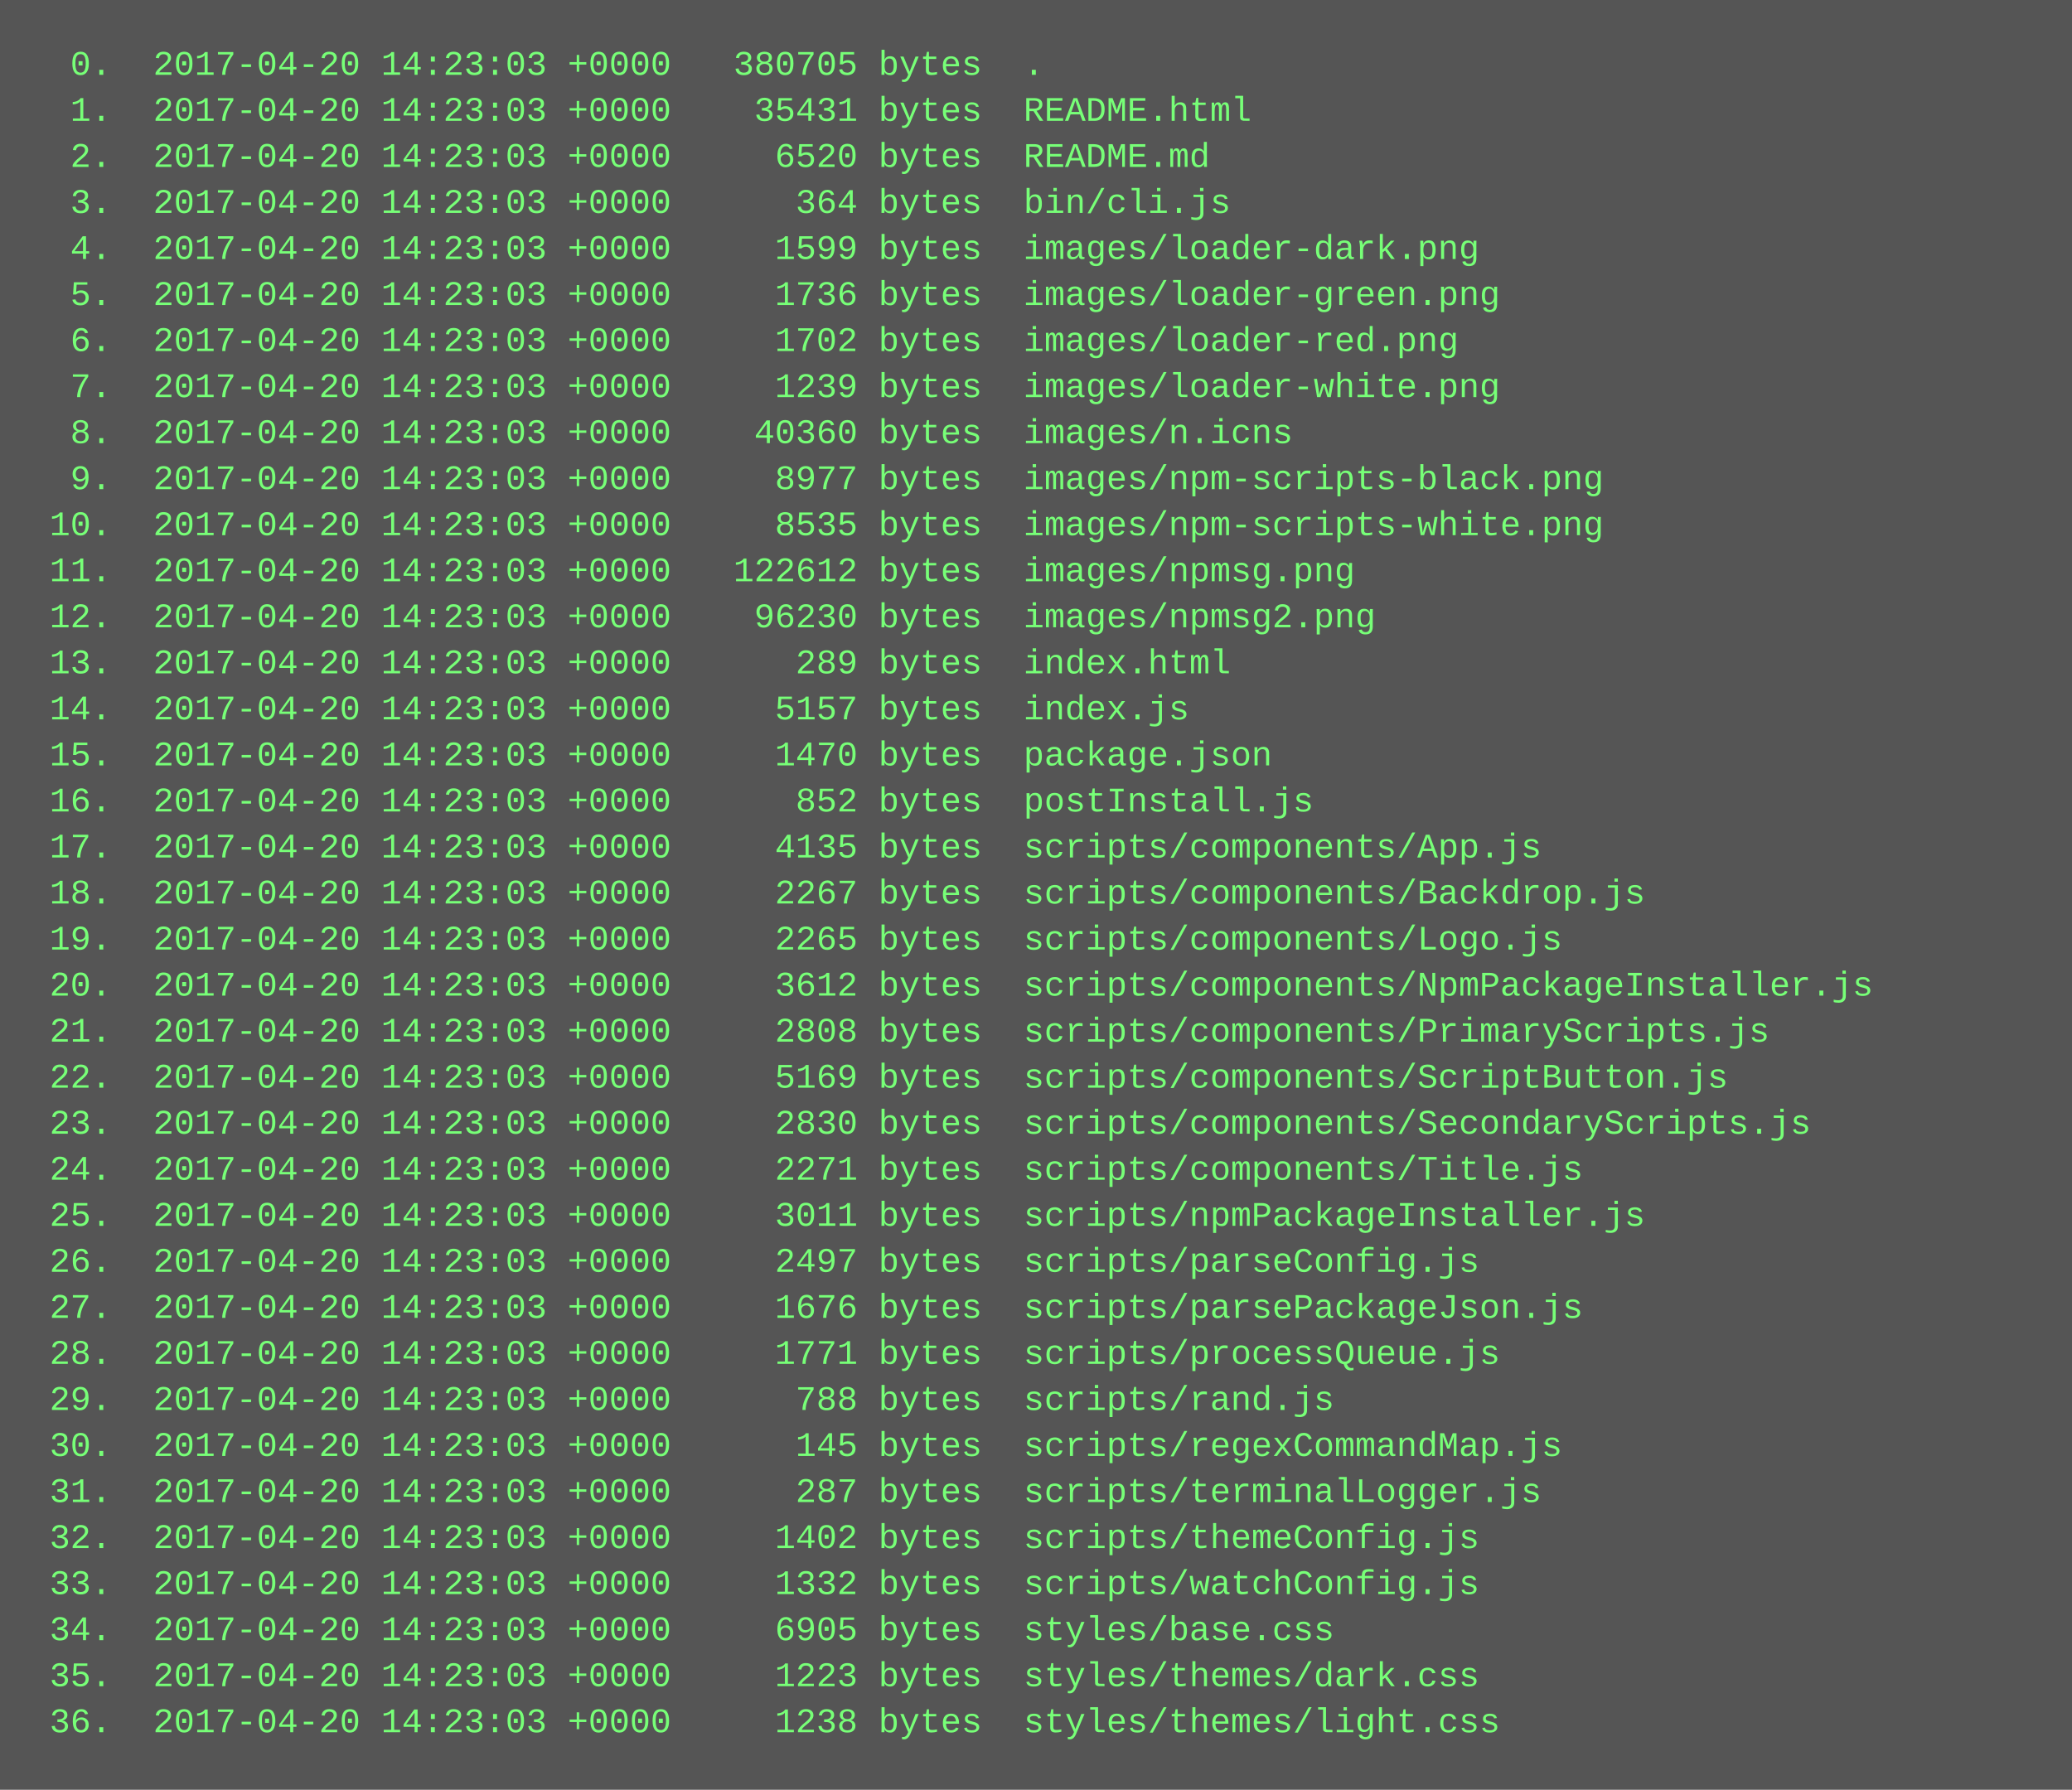
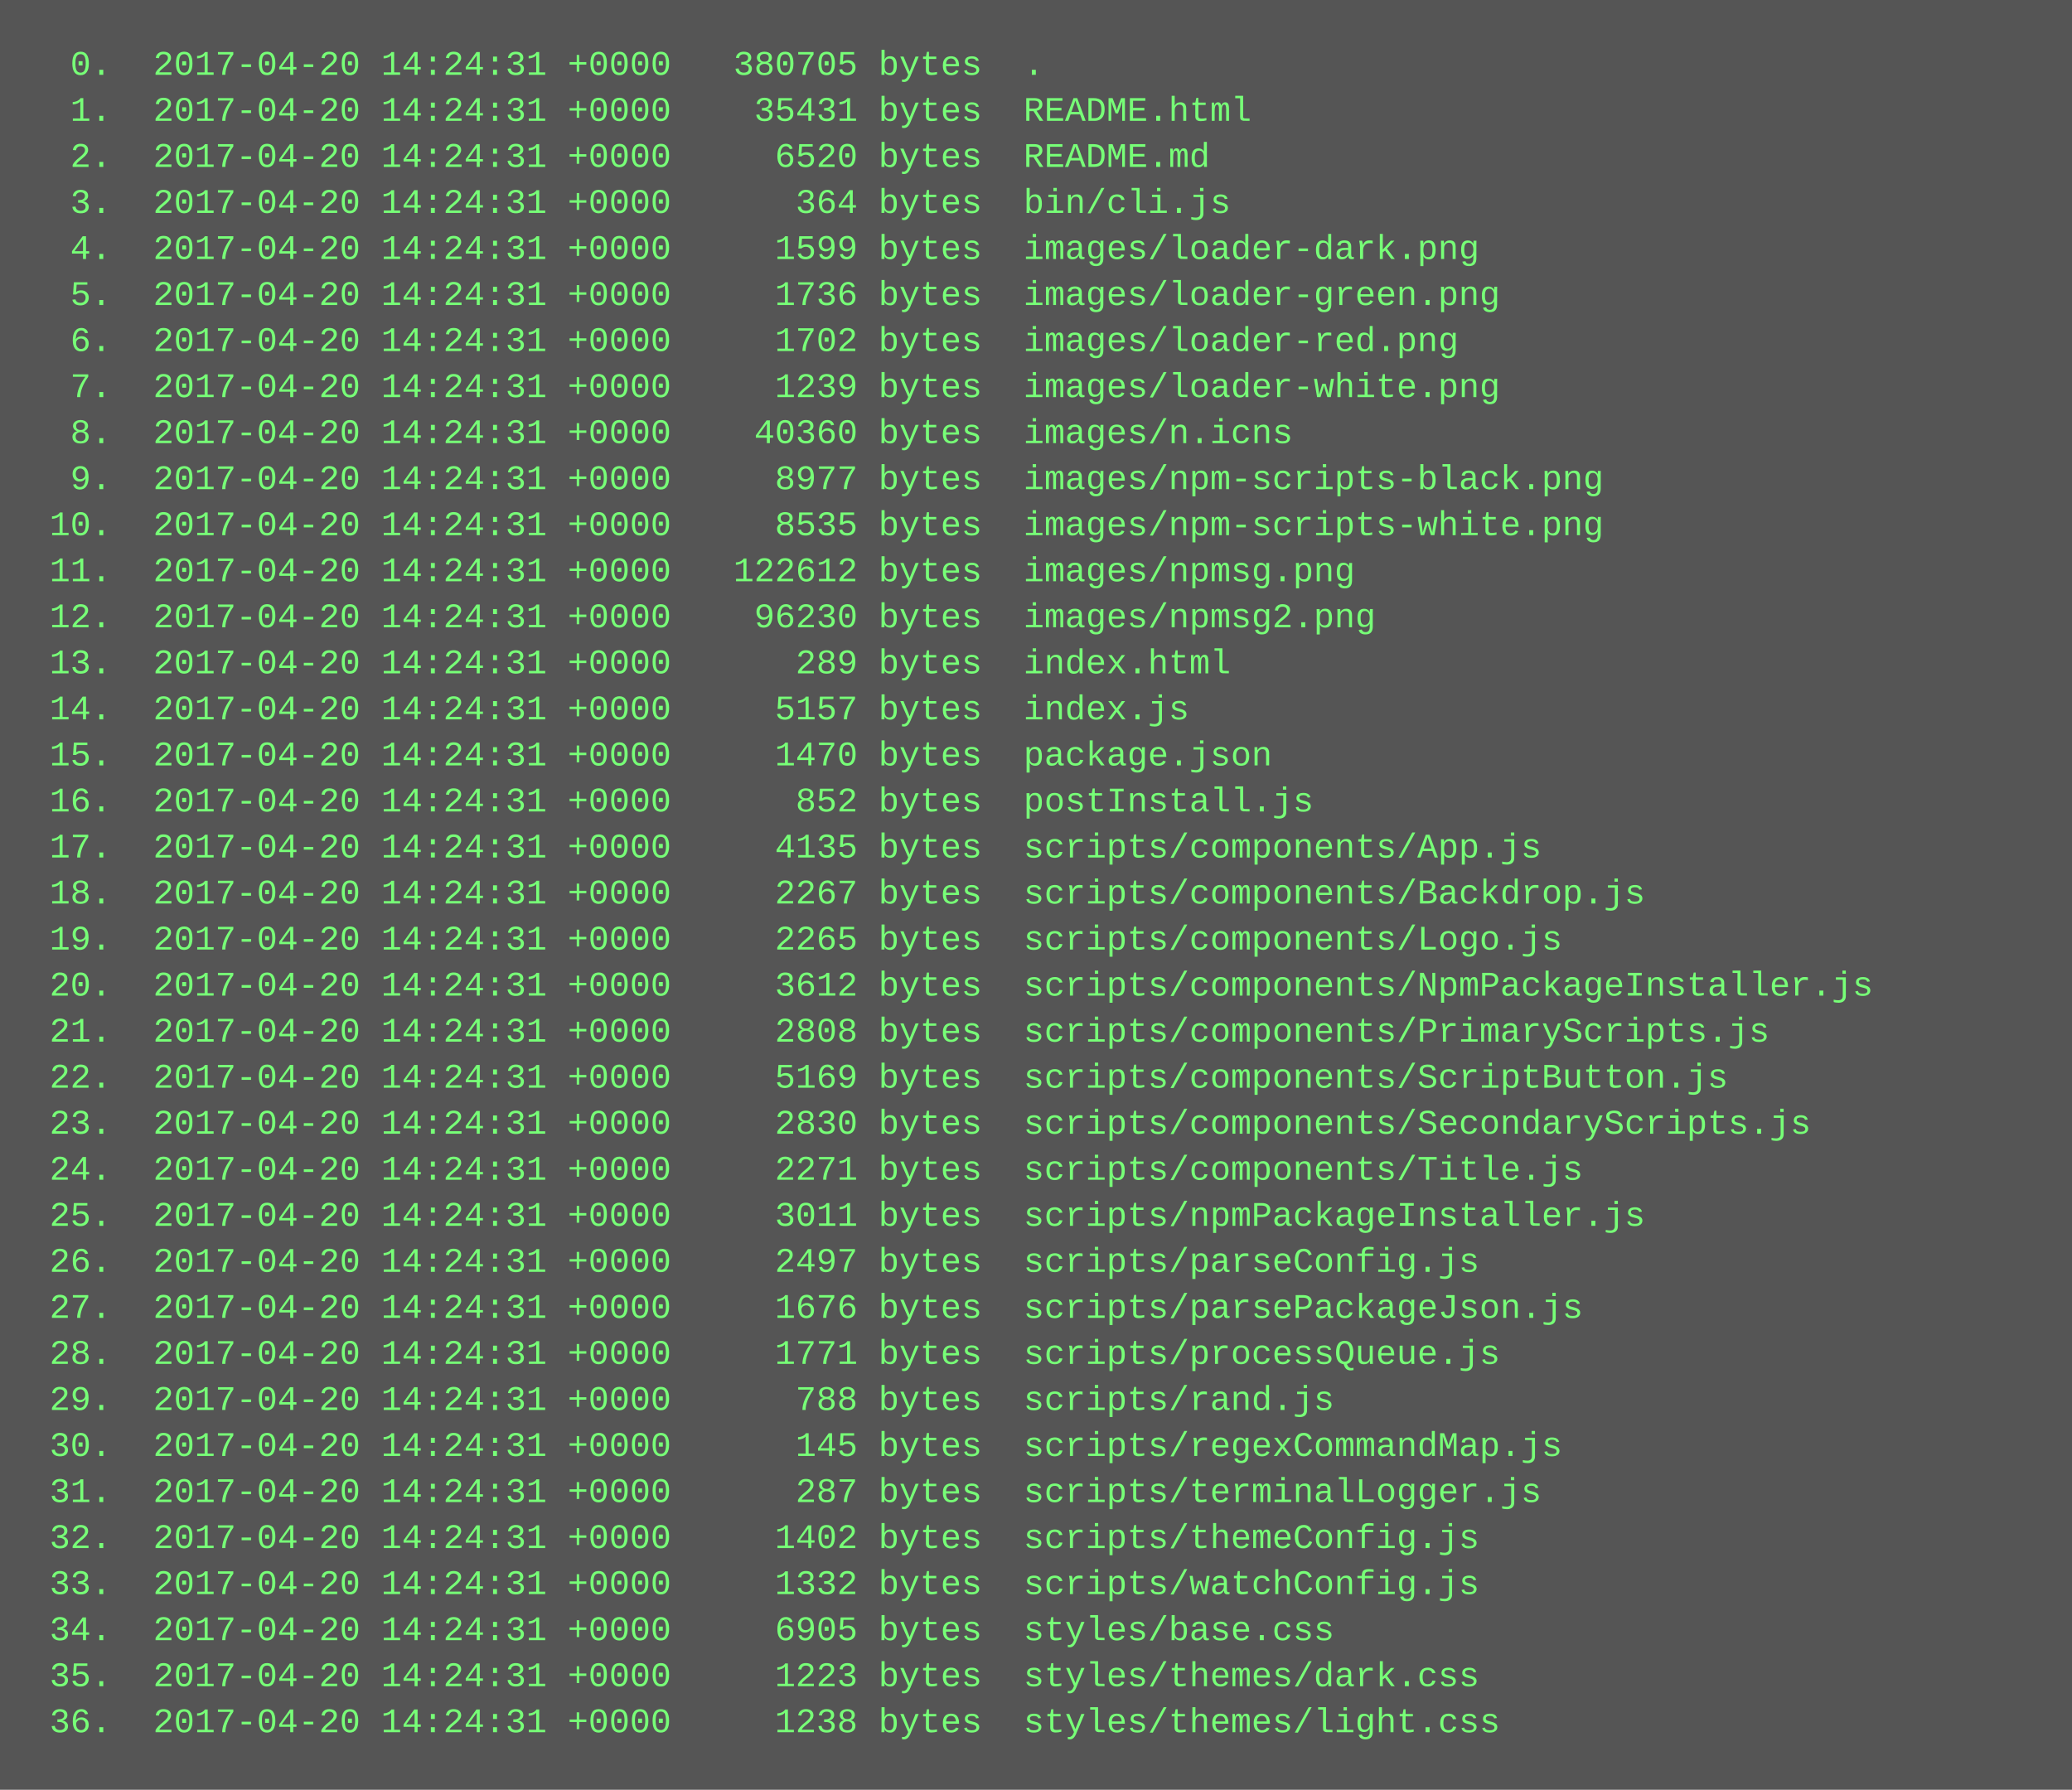
<svg xmlns="http://www.w3.org/2000/svg" height="622" width="720">
  <rect height="622" fill="#555" width="720" />
  <text fill="#7f7" font-family="Courier New" font-size="12" xml:space="preserve">
-     <tspan x="10" y="26">  0.  2017-04-20 14:23:03 +0000   380705 bytes  .</tspan>
-     <tspan x="10" y="42">  1.  2017-04-20 14:23:03 +0000    35431 bytes  README.html</tspan>
-     <tspan x="10" y="58">  2.  2017-04-20 14:23:03 +0000     6520 bytes  README.md</tspan>
-     <tspan x="10" y="74">  3.  2017-04-20 14:23:03 +0000      364 bytes  bin/cli.js</tspan>
-     <tspan x="10" y="90">  4.  2017-04-20 14:23:03 +0000     1599 bytes  images/loader-dark.png</tspan>
-     <tspan x="10" y="106">  5.  2017-04-20 14:23:03 +0000     1736 bytes  images/loader-green.png</tspan>
-     <tspan x="10" y="122">  6.  2017-04-20 14:23:03 +0000     1702 bytes  images/loader-red.png</tspan>
-     <tspan x="10" y="138">  7.  2017-04-20 14:23:03 +0000     1239 bytes  images/loader-white.png</tspan>
-     <tspan x="10" y="154">  8.  2017-04-20 14:23:03 +0000    40360 bytes  images/n.icns</tspan>
-     <tspan x="10" y="170">  9.  2017-04-20 14:23:03 +0000     8977 bytes  images/npm-scripts-black.png</tspan>
-     <tspan x="10" y="186"> 10.  2017-04-20 14:23:03 +0000     8535 bytes  images/npm-scripts-white.png</tspan>
-     <tspan x="10" y="202"> 11.  2017-04-20 14:23:03 +0000   122612 bytes  images/npmsg.png</tspan>
-     <tspan x="10" y="218"> 12.  2017-04-20 14:23:03 +0000    96230 bytes  images/npmsg2.png</tspan>
-     <tspan x="10" y="234"> 13.  2017-04-20 14:23:03 +0000      289 bytes  index.html</tspan>
-     <tspan x="10" y="250"> 14.  2017-04-20 14:23:03 +0000     5157 bytes  index.js</tspan>
-     <tspan x="10" y="266"> 15.  2017-04-20 14:23:03 +0000     1470 bytes  package.json</tspan>
-     <tspan x="10" y="282"> 16.  2017-04-20 14:23:03 +0000      852 bytes  postInstall.js</tspan>
-     <tspan x="10" y="298"> 17.  2017-04-20 14:23:03 +0000     4135 bytes  scripts/components/App.js</tspan>
-     <tspan x="10" y="314"> 18.  2017-04-20 14:23:03 +0000     2267 bytes  scripts/components/Backdrop.js</tspan>
-     <tspan x="10" y="330"> 19.  2017-04-20 14:23:03 +0000     2265 bytes  scripts/components/Logo.js</tspan>
-     <tspan x="10" y="346"> 20.  2017-04-20 14:23:03 +0000     3612 bytes  scripts/components/NpmPackageInstaller.js</tspan>
-     <tspan x="10" y="362"> 21.  2017-04-20 14:23:03 +0000     2808 bytes  scripts/components/PrimaryScripts.js</tspan>
-     <tspan x="10" y="378"> 22.  2017-04-20 14:23:03 +0000     5169 bytes  scripts/components/ScriptButton.js</tspan>
-     <tspan x="10" y="394"> 23.  2017-04-20 14:23:03 +0000     2830 bytes  scripts/components/SecondaryScripts.js</tspan>
-     <tspan x="10" y="410"> 24.  2017-04-20 14:23:03 +0000     2271 bytes  scripts/components/Title.js</tspan>
-     <tspan x="10" y="426"> 25.  2017-04-20 14:23:03 +0000     3011 bytes  scripts/npmPackageInstaller.js</tspan>
-     <tspan x="10" y="442"> 26.  2017-04-20 14:23:03 +0000     2497 bytes  scripts/parseConfig.js</tspan>
-     <tspan x="10" y="458"> 27.  2017-04-20 14:23:03 +0000     1676 bytes  scripts/parsePackageJson.js</tspan>
-     <tspan x="10" y="474"> 28.  2017-04-20 14:23:03 +0000     1771 bytes  scripts/processQueue.js</tspan>
-     <tspan x="10" y="490"> 29.  2017-04-20 14:23:03 +0000      788 bytes  scripts/rand.js</tspan>
-     <tspan x="10" y="506"> 30.  2017-04-20 14:23:03 +0000      145 bytes  scripts/regexCommandMap.js</tspan>
-     <tspan x="10" y="522"> 31.  2017-04-20 14:23:03 +0000      287 bytes  scripts/terminalLogger.js</tspan>
-     <tspan x="10" y="538"> 32.  2017-04-20 14:23:03 +0000     1402 bytes  scripts/themeConfig.js</tspan>
-     <tspan x="10" y="554"> 33.  2017-04-20 14:23:03 +0000     1332 bytes  scripts/watchConfig.js</tspan>
-     <tspan x="10" y="570"> 34.  2017-04-20 14:23:03 +0000     6905 bytes  styles/base.css</tspan>
-     <tspan x="10" y="586"> 35.  2017-04-20 14:23:03 +0000     1223 bytes  styles/themes/dark.css</tspan>
-     <tspan x="10" y="602"> 36.  2017-04-20 14:23:03 +0000     1238 bytes  styles/themes/light.css</tspan>
+     <tspan x="10" y="26">  0.  2017-04-20 14:24:31 +0000   380705 bytes  .</tspan>
+     <tspan x="10" y="42">  1.  2017-04-20 14:24:31 +0000    35431 bytes  README.html</tspan>
+     <tspan x="10" y="58">  2.  2017-04-20 14:24:31 +0000     6520 bytes  README.md</tspan>
+     <tspan x="10" y="74">  3.  2017-04-20 14:24:31 +0000      364 bytes  bin/cli.js</tspan>
+     <tspan x="10" y="90">  4.  2017-04-20 14:24:31 +0000     1599 bytes  images/loader-dark.png</tspan>
+     <tspan x="10" y="106">  5.  2017-04-20 14:24:31 +0000     1736 bytes  images/loader-green.png</tspan>
+     <tspan x="10" y="122">  6.  2017-04-20 14:24:31 +0000     1702 bytes  images/loader-red.png</tspan>
+     <tspan x="10" y="138">  7.  2017-04-20 14:24:31 +0000     1239 bytes  images/loader-white.png</tspan>
+     <tspan x="10" y="154">  8.  2017-04-20 14:24:31 +0000    40360 bytes  images/n.icns</tspan>
+     <tspan x="10" y="170">  9.  2017-04-20 14:24:31 +0000     8977 bytes  images/npm-scripts-black.png</tspan>
+     <tspan x="10" y="186"> 10.  2017-04-20 14:24:31 +0000     8535 bytes  images/npm-scripts-white.png</tspan>
+     <tspan x="10" y="202"> 11.  2017-04-20 14:24:31 +0000   122612 bytes  images/npmsg.png</tspan>
+     <tspan x="10" y="218"> 12.  2017-04-20 14:24:31 +0000    96230 bytes  images/npmsg2.png</tspan>
+     <tspan x="10" y="234"> 13.  2017-04-20 14:24:31 +0000      289 bytes  index.html</tspan>
+     <tspan x="10" y="250"> 14.  2017-04-20 14:24:31 +0000     5157 bytes  index.js</tspan>
+     <tspan x="10" y="266"> 15.  2017-04-20 14:24:31 +0000     1470 bytes  package.json</tspan>
+     <tspan x="10" y="282"> 16.  2017-04-20 14:24:31 +0000      852 bytes  postInstall.js</tspan>
+     <tspan x="10" y="298"> 17.  2017-04-20 14:24:31 +0000     4135 bytes  scripts/components/App.js</tspan>
+     <tspan x="10" y="314"> 18.  2017-04-20 14:24:31 +0000     2267 bytes  scripts/components/Backdrop.js</tspan>
+     <tspan x="10" y="330"> 19.  2017-04-20 14:24:31 +0000     2265 bytes  scripts/components/Logo.js</tspan>
+     <tspan x="10" y="346"> 20.  2017-04-20 14:24:31 +0000     3612 bytes  scripts/components/NpmPackageInstaller.js</tspan>
+     <tspan x="10" y="362"> 21.  2017-04-20 14:24:31 +0000     2808 bytes  scripts/components/PrimaryScripts.js</tspan>
+     <tspan x="10" y="378"> 22.  2017-04-20 14:24:31 +0000     5169 bytes  scripts/components/ScriptButton.js</tspan>
+     <tspan x="10" y="394"> 23.  2017-04-20 14:24:31 +0000     2830 bytes  scripts/components/SecondaryScripts.js</tspan>
+     <tspan x="10" y="410"> 24.  2017-04-20 14:24:31 +0000     2271 bytes  scripts/components/Title.js</tspan>
+     <tspan x="10" y="426"> 25.  2017-04-20 14:24:31 +0000     3011 bytes  scripts/npmPackageInstaller.js</tspan>
+     <tspan x="10" y="442"> 26.  2017-04-20 14:24:31 +0000     2497 bytes  scripts/parseConfig.js</tspan>
+     <tspan x="10" y="458"> 27.  2017-04-20 14:24:31 +0000     1676 bytes  scripts/parsePackageJson.js</tspan>
+     <tspan x="10" y="474"> 28.  2017-04-20 14:24:31 +0000     1771 bytes  scripts/processQueue.js</tspan>
+     <tspan x="10" y="490"> 29.  2017-04-20 14:24:31 +0000      788 bytes  scripts/rand.js</tspan>
+     <tspan x="10" y="506"> 30.  2017-04-20 14:24:31 +0000      145 bytes  scripts/regexCommandMap.js</tspan>
+     <tspan x="10" y="522"> 31.  2017-04-20 14:24:31 +0000      287 bytes  scripts/terminalLogger.js</tspan>
+     <tspan x="10" y="538"> 32.  2017-04-20 14:24:31 +0000     1402 bytes  scripts/themeConfig.js</tspan>
+     <tspan x="10" y="554"> 33.  2017-04-20 14:24:31 +0000     1332 bytes  scripts/watchConfig.js</tspan>
+     <tspan x="10" y="570"> 34.  2017-04-20 14:24:31 +0000     6905 bytes  styles/base.css</tspan>
+     <tspan x="10" y="586"> 35.  2017-04-20 14:24:31 +0000     1223 bytes  styles/themes/dark.css</tspan>
+     <tspan x="10" y="602"> 36.  2017-04-20 14:24:31 +0000     1238 bytes  styles/themes/light.css</tspan>
  </text>
</svg>
